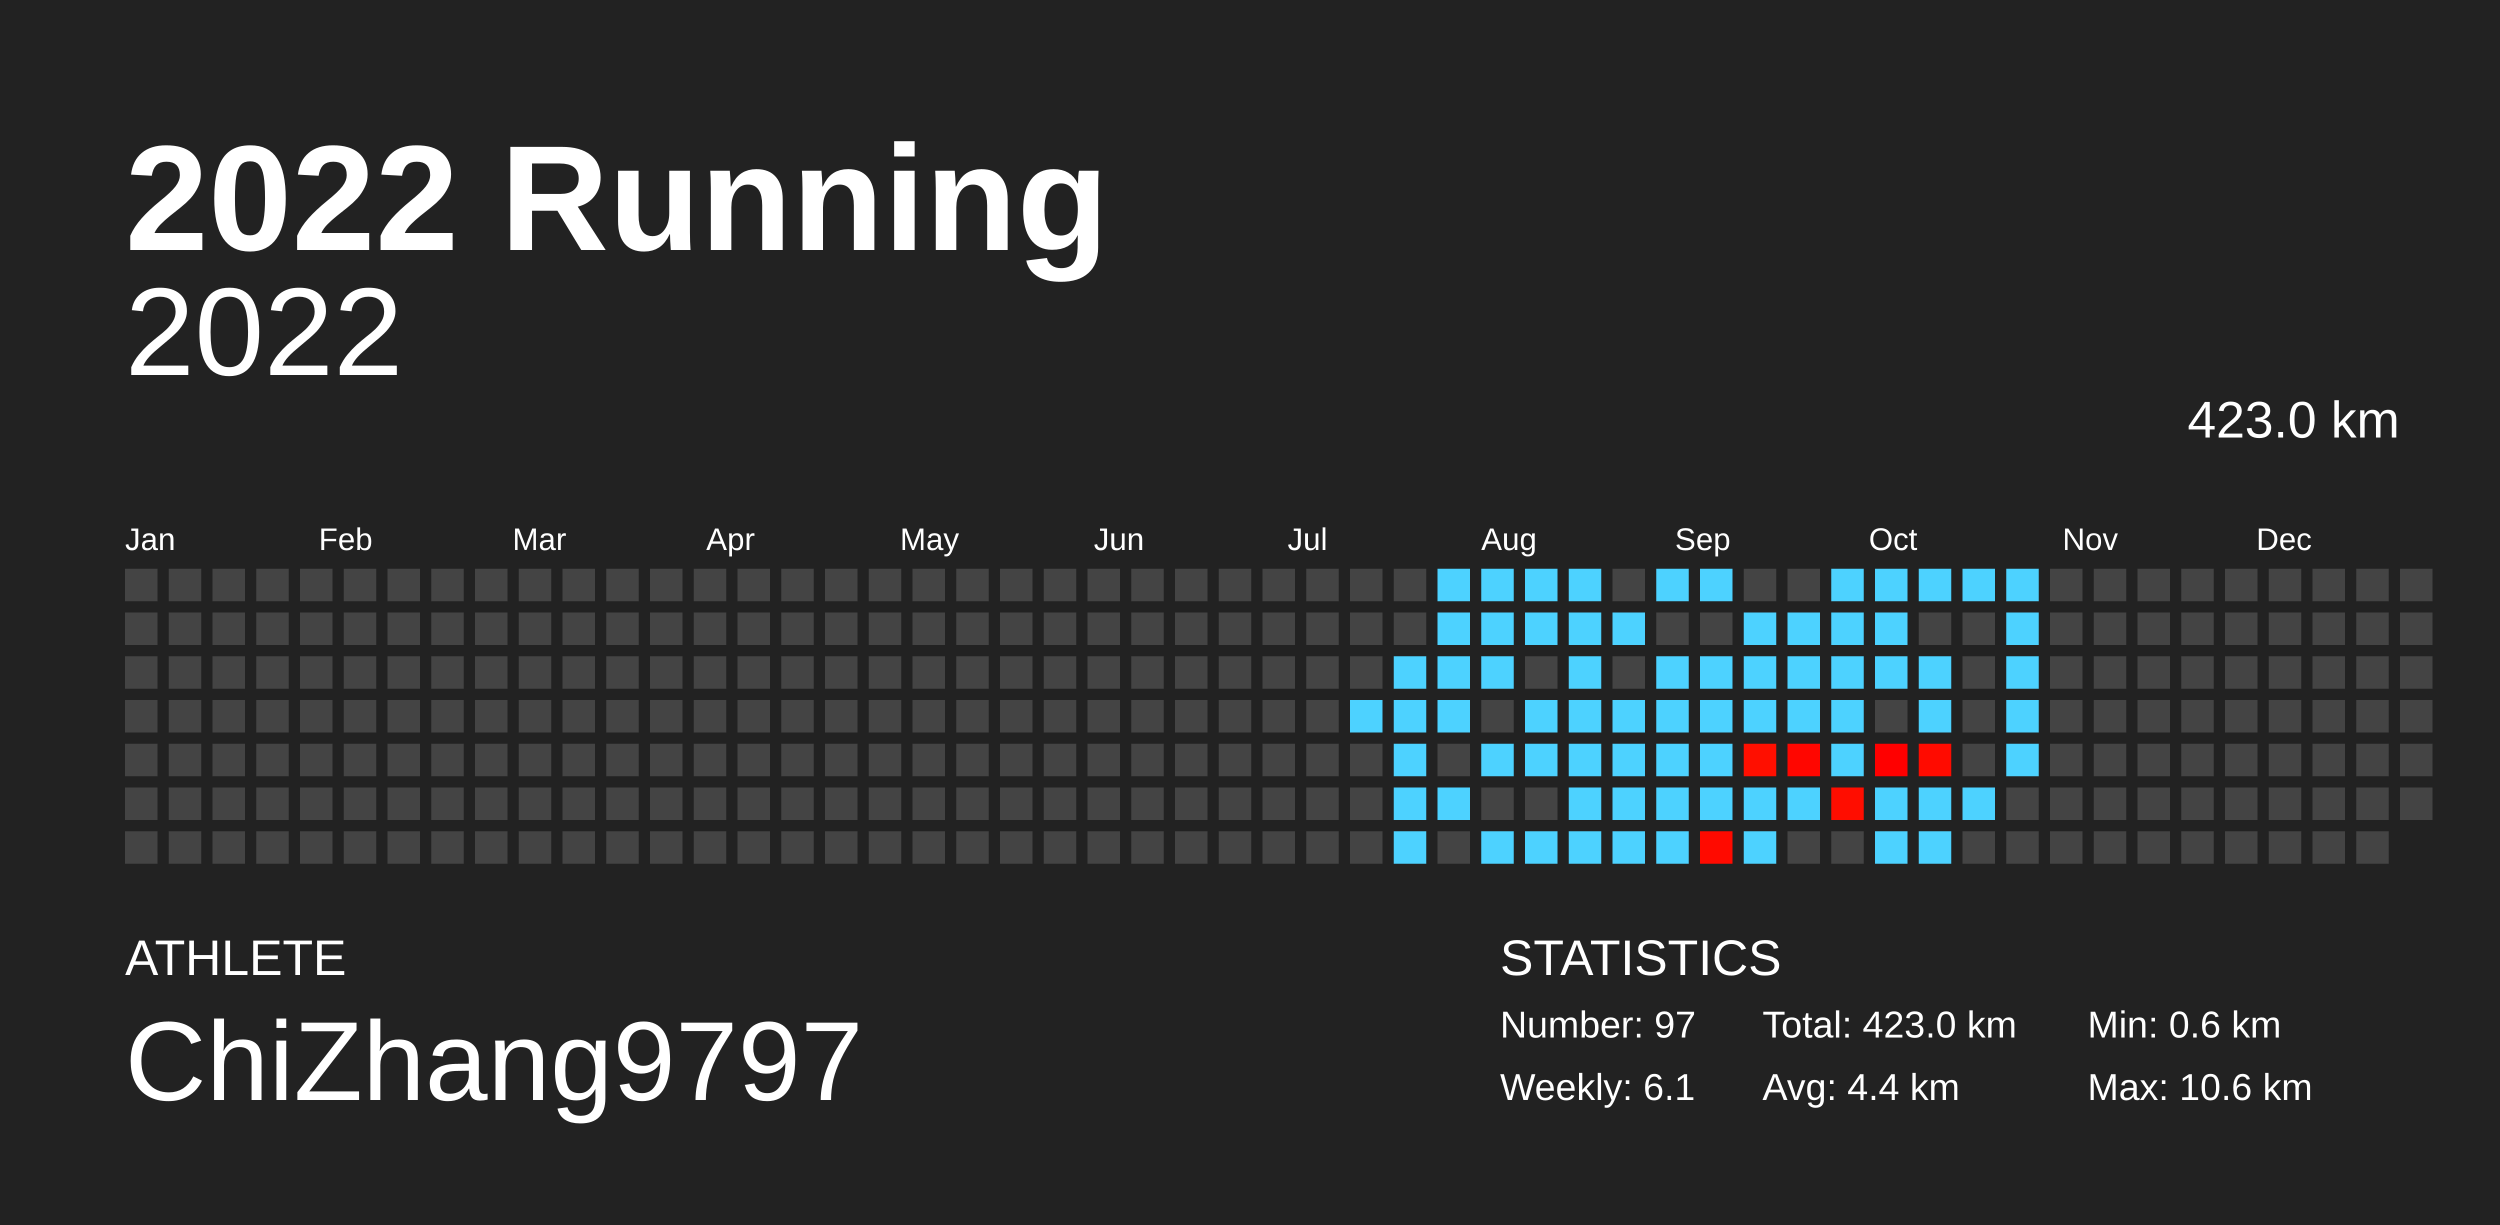
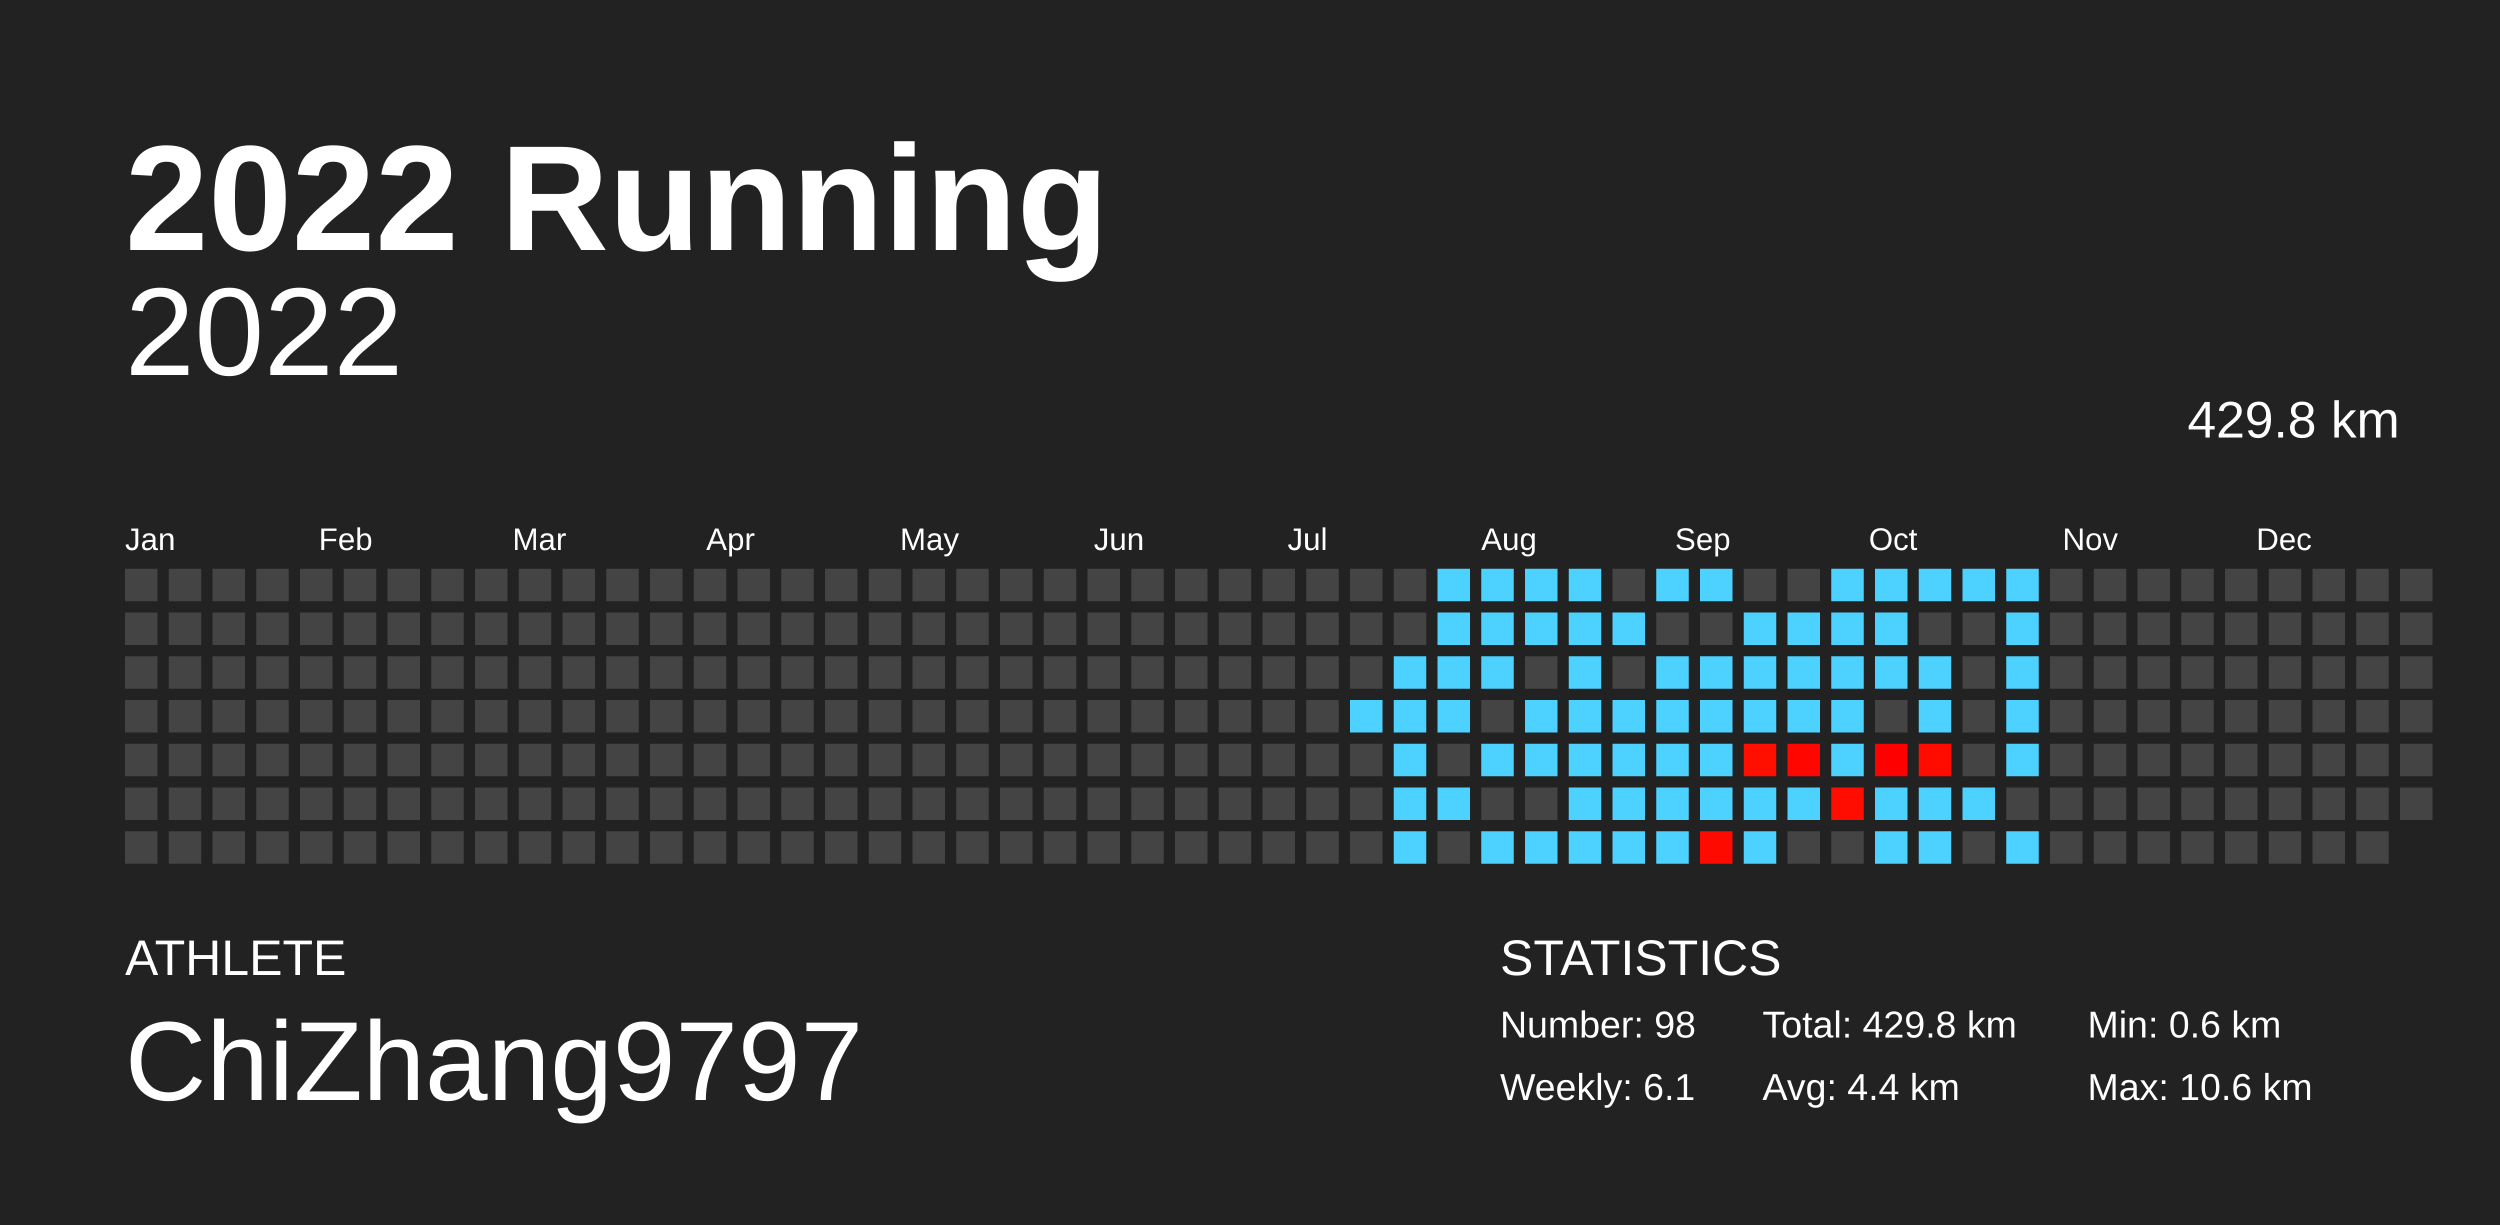
<svg xmlns="http://www.w3.org/2000/svg" baseProfile="full" height="98mm" version="1.1" viewBox="0,0,200,98" width="200mm">
  <defs />
  <rect fill="#222222" height="98" width="200" x="0" y="0" />
  <text fill="#FFFFFF" style="font-size:12px; font-family:Arial; font-weight:bold;" x="10" y="20">2022 Running</text>
  <text fill="#FFFFFF" style="font-size:4px; font-family:Arial" x="10" y="78">ATHLETE</text>
  <text fill="#FFFFFF" style="font-size:9px; font-family:Arial" x="10" y="88">ChiZhang9797</text>
  <text fill="#FFFFFF" style="font-size:4px; font-family:Arial" x="120" y="78">STATISTICS</text>
-   <text fill="#FFFFFF" style="font-size:3px; font-family:Arial" x="120" y="83">Number: 97</text>
+   <text fill="#FFFFFF" style="font-size:3px; font-family:Arial" x="120" y="83">Number: 98</text>
  <text fill="#FFFFFF" style="font-size:3px; font-family:Arial" x="120" y="88">Weekly: 6.1</text>
-   <text fill="#FFFFFF" style="font-size:3px; font-family:Arial" x="141" y="83">Total: 423.0 km</text>
+   <text fill="#FFFFFF" style="font-size:3px; font-family:Arial" x="141" y="83">Total: 429.8 km</text>
  <text fill="#FFFFFF" style="font-size:3px; font-family:Arial" x="141" y="88">Avg: 4.4 km</text>
  <text fill="#FFFFFF" style="font-size:3px; font-family:Arial" x="167" y="83">Min: 0.6 km</text>
  <text fill="#FFFFFF" style="font-size:3px; font-family:Arial" x="167" y="88">Max: 10.6 km</text>
  <text alignment-baseline="hanging" fill="#FFFFFF" style="font-size:10.0px; font-family:Arial;" x="10" y="30">2022</text>
-   <text alignment-baseline="hanging" fill="#FFFFFF" style="font-size:4.125px; font-family:Arial;" x="175" y="35">423.0 km</text>
+   <text alignment-baseline="hanging" fill="#FFFFFF" style="font-size:4.125px; font-family:Arial;" x="175" y="35">429.8 km</text>
  <text fill="#FFFFFF" style="font-size:2.5px; font-family:Arial" x="10.0" y="44">Jan</text>
  <text fill="#FFFFFF" style="font-size:2.5px; font-family:Arial" x="25.5" y="44">Feb</text>
  <text fill="#FFFFFF" style="font-size:2.5px; font-family:Arial" x="41.0" y="44">Mar</text>
  <text fill="#FFFFFF" style="font-size:2.5px; font-family:Arial" x="56.5" y="44">Apr</text>
  <text fill="#FFFFFF" style="font-size:2.5px; font-family:Arial" x="72.0" y="44">May</text>
  <text fill="#FFFFFF" style="font-size:2.5px; font-family:Arial" x="87.5" y="44">Jun</text>
  <text fill="#FFFFFF" style="font-size:2.5px; font-family:Arial" x="103.0" y="44">Jul</text>
  <text fill="#FFFFFF" style="font-size:2.5px; font-family:Arial" x="118.5" y="44">Aug</text>
  <text fill="#FFFFFF" style="font-size:2.5px; font-family:Arial" x="134.0" y="44">Sep</text>
  <text fill="#FFFFFF" style="font-size:2.5px; font-family:Arial" x="149.5" y="44">Oct</text>
  <text fill="#FFFFFF" style="font-size:2.5px; font-family:Arial" x="165.0" y="44">Nov</text>
  <text fill="#FFFFFF" style="font-size:2.5px; font-family:Arial" x="180.5" y="44">Dec</text>
  <rect fill="#444444" height="2.6" width="2.6" x="10.0" y="45.5" />
  <rect fill="#444444" height="2.6" width="2.6" x="10.0" y="49.0" />
  <rect fill="#444444" height="2.6" width="2.6" x="10.0" y="52.5" />
  <rect fill="#444444" height="2.6" width="2.6" x="10.0" y="56.0" />
  <rect fill="#444444" height="2.6" width="2.6" x="10.0" y="59.5" />
  <rect fill="#444444" height="2.6" width="2.6" x="10.0" y="63.0" />
  <rect fill="#444444" height="2.6" width="2.6" x="10.0" y="66.5" />
  <rect fill="#444444" height="2.6" width="2.6" x="13.5" y="45.5" />
  <rect fill="#444444" height="2.6" width="2.6" x="13.5" y="49.0" />
  <rect fill="#444444" height="2.6" width="2.6" x="13.5" y="52.5" />
  <rect fill="#444444" height="2.6" width="2.6" x="13.5" y="56.0" />
  <rect fill="#444444" height="2.6" width="2.6" x="13.5" y="59.5" />
  <rect fill="#444444" height="2.6" width="2.6" x="13.5" y="63.0" />
  <rect fill="#444444" height="2.6" width="2.6" x="13.5" y="66.5" />
  <rect fill="#444444" height="2.6" width="2.6" x="17.0" y="45.5" />
  <rect fill="#444444" height="2.6" width="2.6" x="17.0" y="49.0" />
  <rect fill="#444444" height="2.6" width="2.6" x="17.0" y="52.5" />
  <rect fill="#444444" height="2.6" width="2.6" x="17.0" y="56.0" />
  <rect fill="#444444" height="2.6" width="2.6" x="17.0" y="59.5" />
  <rect fill="#444444" height="2.6" width="2.6" x="17.0" y="63.0" />
  <rect fill="#444444" height="2.6" width="2.6" x="17.0" y="66.5" />
  <rect fill="#444444" height="2.6" width="2.6" x="20.5" y="45.5" />
  <rect fill="#444444" height="2.6" width="2.6" x="20.5" y="49.0" />
  <rect fill="#444444" height="2.6" width="2.6" x="20.5" y="52.5" />
  <rect fill="#444444" height="2.6" width="2.6" x="20.5" y="56.0" />
  <rect fill="#444444" height="2.6" width="2.6" x="20.5" y="59.5" />
  <rect fill="#444444" height="2.6" width="2.6" x="20.5" y="63.0" />
  <rect fill="#444444" height="2.6" width="2.6" x="20.5" y="66.5" />
  <rect fill="#444444" height="2.6" width="2.6" x="24.0" y="45.5" />
  <rect fill="#444444" height="2.6" width="2.6" x="24.0" y="49.0" />
  <rect fill="#444444" height="2.6" width="2.6" x="24.0" y="52.5" />
  <rect fill="#444444" height="2.6" width="2.6" x="24.0" y="56.0" />
  <rect fill="#444444" height="2.6" width="2.6" x="24.0" y="59.5" />
  <rect fill="#444444" height="2.6" width="2.6" x="24.0" y="63.0" />
  <rect fill="#444444" height="2.6" width="2.6" x="24.0" y="66.5" />
  <rect fill="#444444" height="2.6" width="2.6" x="27.5" y="45.5" />
  <rect fill="#444444" height="2.6" width="2.6" x="27.5" y="49.0" />
  <rect fill="#444444" height="2.6" width="2.6" x="27.5" y="52.5" />
  <rect fill="#444444" height="2.6" width="2.6" x="27.5" y="56.0" />
  <rect fill="#444444" height="2.6" width="2.6" x="27.5" y="59.5" />
  <rect fill="#444444" height="2.6" width="2.6" x="27.5" y="63.0" />
  <rect fill="#444444" height="2.6" width="2.6" x="27.5" y="66.5" />
  <rect fill="#444444" height="2.6" width="2.6" x="31.0" y="45.5" />
  <rect fill="#444444" height="2.6" width="2.6" x="31.0" y="49.0" />
  <rect fill="#444444" height="2.6" width="2.6" x="31.0" y="52.5" />
  <rect fill="#444444" height="2.6" width="2.6" x="31.0" y="56.0" />
  <rect fill="#444444" height="2.6" width="2.6" x="31.0" y="59.5" />
  <rect fill="#444444" height="2.6" width="2.6" x="31.0" y="63.0" />
  <rect fill="#444444" height="2.6" width="2.6" x="31.0" y="66.5" />
  <rect fill="#444444" height="2.6" width="2.6" x="34.5" y="45.5" />
  <rect fill="#444444" height="2.6" width="2.6" x="34.5" y="49.0" />
  <rect fill="#444444" height="2.6" width="2.6" x="34.5" y="52.5" />
  <rect fill="#444444" height="2.6" width="2.6" x="34.5" y="56.0" />
  <rect fill="#444444" height="2.6" width="2.6" x="34.5" y="59.5" />
  <rect fill="#444444" height="2.6" width="2.6" x="34.5" y="63.0" />
  <rect fill="#444444" height="2.6" width="2.6" x="34.5" y="66.5" />
  <rect fill="#444444" height="2.6" width="2.6" x="38.0" y="45.5" />
  <rect fill="#444444" height="2.6" width="2.6" x="38.0" y="49.0" />
  <rect fill="#444444" height="2.6" width="2.6" x="38.0" y="52.5" />
  <rect fill="#444444" height="2.6" width="2.6" x="38.0" y="56.0" />
  <rect fill="#444444" height="2.6" width="2.6" x="38.0" y="59.5" />
  <rect fill="#444444" height="2.6" width="2.6" x="38.0" y="63.0" />
  <rect fill="#444444" height="2.6" width="2.6" x="38.0" y="66.5" />
  <rect fill="#444444" height="2.6" width="2.6" x="41.5" y="45.5" />
  <rect fill="#444444" height="2.6" width="2.6" x="41.5" y="49.0" />
  <rect fill="#444444" height="2.6" width="2.6" x="41.5" y="52.5" />
  <rect fill="#444444" height="2.6" width="2.6" x="41.5" y="56.0" />
  <rect fill="#444444" height="2.6" width="2.6" x="41.5" y="59.5" />
  <rect fill="#444444" height="2.6" width="2.6" x="41.5" y="63.0" />
  <rect fill="#444444" height="2.6" width="2.6" x="41.5" y="66.5" />
  <rect fill="#444444" height="2.6" width="2.6" x="45.0" y="45.5" />
  <rect fill="#444444" height="2.6" width="2.6" x="45.0" y="49.0" />
  <rect fill="#444444" height="2.6" width="2.6" x="45.0" y="52.5" />
  <rect fill="#444444" height="2.6" width="2.6" x="45.0" y="56.0" />
  <rect fill="#444444" height="2.6" width="2.6" x="45.0" y="59.5" />
  <rect fill="#444444" height="2.6" width="2.6" x="45.0" y="63.0" />
  <rect fill="#444444" height="2.6" width="2.6" x="45.0" y="66.5" />
  <rect fill="#444444" height="2.6" width="2.6" x="48.5" y="45.5" />
  <rect fill="#444444" height="2.6" width="2.6" x="48.5" y="49.0" />
  <rect fill="#444444" height="2.6" width="2.6" x="48.5" y="52.5" />
  <rect fill="#444444" height="2.6" width="2.6" x="48.5" y="56.0" />
  <rect fill="#444444" height="2.6" width="2.6" x="48.5" y="59.5" />
  <rect fill="#444444" height="2.6" width="2.6" x="48.5" y="63.0" />
  <rect fill="#444444" height="2.6" width="2.6" x="48.5" y="66.5" />
  <rect fill="#444444" height="2.6" width="2.6" x="52.0" y="45.5" />
  <rect fill="#444444" height="2.6" width="2.6" x="52.0" y="49.0" />
  <rect fill="#444444" height="2.6" width="2.6" x="52.0" y="52.5" />
  <rect fill="#444444" height="2.6" width="2.6" x="52.0" y="56.0" />
  <rect fill="#444444" height="2.6" width="2.6" x="52.0" y="59.5" />
  <rect fill="#444444" height="2.6" width="2.6" x="52.0" y="63.0" />
  <rect fill="#444444" height="2.6" width="2.6" x="52.0" y="66.5" />
  <rect fill="#444444" height="2.6" width="2.6" x="55.5" y="45.5" />
  <rect fill="#444444" height="2.6" width="2.6" x="55.5" y="49.0" />
  <rect fill="#444444" height="2.6" width="2.6" x="55.5" y="52.5" />
  <rect fill="#444444" height="2.6" width="2.6" x="55.5" y="56.0" />
  <rect fill="#444444" height="2.6" width="2.6" x="55.5" y="59.5" />
  <rect fill="#444444" height="2.6" width="2.6" x="55.5" y="63.0" />
  <rect fill="#444444" height="2.6" width="2.6" x="55.5" y="66.5" />
  <rect fill="#444444" height="2.6" width="2.6" x="59.0" y="45.5" />
  <rect fill="#444444" height="2.6" width="2.6" x="59.0" y="49.0" />
  <rect fill="#444444" height="2.6" width="2.6" x="59.0" y="52.5" />
  <rect fill="#444444" height="2.6" width="2.6" x="59.0" y="56.0" />
  <rect fill="#444444" height="2.6" width="2.6" x="59.0" y="59.5" />
  <rect fill="#444444" height="2.6" width="2.6" x="59.0" y="63.0" />
  <rect fill="#444444" height="2.6" width="2.6" x="59.0" y="66.5" />
  <rect fill="#444444" height="2.6" width="2.6" x="62.5" y="45.5" />
  <rect fill="#444444" height="2.6" width="2.6" x="62.5" y="49.0" />
  <rect fill="#444444" height="2.6" width="2.6" x="62.5" y="52.5" />
  <rect fill="#444444" height="2.6" width="2.6" x="62.5" y="56.0" />
  <rect fill="#444444" height="2.6" width="2.6" x="62.5" y="59.5" />
  <rect fill="#444444" height="2.6" width="2.6" x="62.5" y="63.0" />
  <rect fill="#444444" height="2.6" width="2.6" x="62.5" y="66.5" />
  <rect fill="#444444" height="2.6" width="2.6" x="66.0" y="45.5" />
  <rect fill="#444444" height="2.6" width="2.6" x="66.0" y="49.0" />
  <rect fill="#444444" height="2.6" width="2.6" x="66.0" y="52.5" />
  <rect fill="#444444" height="2.6" width="2.6" x="66.0" y="56.0" />
  <rect fill="#444444" height="2.6" width="2.6" x="66.0" y="59.5" />
  <rect fill="#444444" height="2.6" width="2.6" x="66.0" y="63.0" />
  <rect fill="#444444" height="2.6" width="2.6" x="66.0" y="66.5" />
  <rect fill="#444444" height="2.6" width="2.6" x="69.5" y="45.5" />
  <rect fill="#444444" height="2.6" width="2.6" x="69.5" y="49.0" />
  <rect fill="#444444" height="2.6" width="2.6" x="69.5" y="52.5" />
  <rect fill="#444444" height="2.6" width="2.6" x="69.5" y="56.0" />
  <rect fill="#444444" height="2.6" width="2.6" x="69.5" y="59.5" />
  <rect fill="#444444" height="2.6" width="2.6" x="69.5" y="63.0" />
  <rect fill="#444444" height="2.6" width="2.6" x="69.5" y="66.5" />
  <rect fill="#444444" height="2.6" width="2.6" x="73.0" y="45.5" />
  <rect fill="#444444" height="2.6" width="2.6" x="73.0" y="49.0" />
  <rect fill="#444444" height="2.6" width="2.6" x="73.0" y="52.5" />
  <rect fill="#444444" height="2.6" width="2.6" x="73.0" y="56.0" />
  <rect fill="#444444" height="2.6" width="2.6" x="73.0" y="59.5" />
  <rect fill="#444444" height="2.6" width="2.6" x="73.0" y="63.0" />
  <rect fill="#444444" height="2.6" width="2.6" x="73.0" y="66.5" />
  <rect fill="#444444" height="2.6" width="2.6" x="76.5" y="45.5" />
  <rect fill="#444444" height="2.6" width="2.6" x="76.5" y="49.0" />
  <rect fill="#444444" height="2.6" width="2.6" x="76.5" y="52.5" />
  <rect fill="#444444" height="2.6" width="2.6" x="76.5" y="56.0" />
  <rect fill="#444444" height="2.6" width="2.6" x="76.5" y="59.5" />
  <rect fill="#444444" height="2.6" width="2.6" x="76.5" y="63.0" />
  <rect fill="#444444" height="2.6" width="2.6" x="76.5" y="66.5" />
  <rect fill="#444444" height="2.6" width="2.6" x="80.0" y="45.5" />
  <rect fill="#444444" height="2.6" width="2.6" x="80.0" y="49.0" />
  <rect fill="#444444" height="2.6" width="2.6" x="80.0" y="52.5" />
  <rect fill="#444444" height="2.6" width="2.6" x="80.0" y="56.0" />
  <rect fill="#444444" height="2.6" width="2.6" x="80.0" y="59.5" />
  <rect fill="#444444" height="2.6" width="2.6" x="80.0" y="63.0" />
  <rect fill="#444444" height="2.6" width="2.6" x="80.0" y="66.5" />
  <rect fill="#444444" height="2.6" width="2.6" x="83.5" y="45.5" />
  <rect fill="#444444" height="2.6" width="2.6" x="83.5" y="49.0" />
  <rect fill="#444444" height="2.6" width="2.6" x="83.5" y="52.5" />
  <rect fill="#444444" height="2.6" width="2.6" x="83.5" y="56.0" />
  <rect fill="#444444" height="2.6" width="2.6" x="83.5" y="59.5" />
  <rect fill="#444444" height="2.6" width="2.6" x="83.5" y="63.0" />
  <rect fill="#444444" height="2.6" width="2.6" x="83.5" y="66.5" />
  <rect fill="#444444" height="2.6" width="2.6" x="87.0" y="45.5" />
  <rect fill="#444444" height="2.6" width="2.6" x="87.0" y="49.0" />
  <rect fill="#444444" height="2.6" width="2.6" x="87.0" y="52.5" />
  <rect fill="#444444" height="2.6" width="2.6" x="87.0" y="56.0" />
  <rect fill="#444444" height="2.6" width="2.6" x="87.0" y="59.5" />
  <rect fill="#444444" height="2.6" width="2.6" x="87.0" y="63.0" />
  <rect fill="#444444" height="2.6" width="2.6" x="87.0" y="66.5" />
  <rect fill="#444444" height="2.6" width="2.6" x="90.5" y="45.5" />
  <rect fill="#444444" height="2.6" width="2.6" x="90.5" y="49.0" />
  <rect fill="#444444" height="2.6" width="2.6" x="90.5" y="52.5" />
  <rect fill="#444444" height="2.6" width="2.6" x="90.5" y="56.0" />
  <rect fill="#444444" height="2.6" width="2.6" x="90.5" y="59.5" />
  <rect fill="#444444" height="2.6" width="2.6" x="90.5" y="63.0" />
  <rect fill="#444444" height="2.6" width="2.6" x="90.5" y="66.5" />
  <rect fill="#444444" height="2.6" width="2.6" x="94.0" y="45.5" />
  <rect fill="#444444" height="2.6" width="2.6" x="94.0" y="49.0" />
  <rect fill="#444444" height="2.6" width="2.6" x="94.0" y="52.5" />
  <rect fill="#444444" height="2.6" width="2.6" x="94.0" y="56.0" />
  <rect fill="#444444" height="2.6" width="2.6" x="94.0" y="59.5" />
  <rect fill="#444444" height="2.6" width="2.6" x="94.0" y="63.0" />
  <rect fill="#444444" height="2.6" width="2.6" x="94.0" y="66.5" />
  <rect fill="#444444" height="2.6" width="2.6" x="97.5" y="45.5" />
  <rect fill="#444444" height="2.6" width="2.6" x="97.5" y="49.0" />
  <rect fill="#444444" height="2.6" width="2.6" x="97.5" y="52.5" />
  <rect fill="#444444" height="2.6" width="2.6" x="97.5" y="56.0" />
  <rect fill="#444444" height="2.6" width="2.6" x="97.5" y="59.5" />
  <rect fill="#444444" height="2.6" width="2.6" x="97.5" y="63.0" />
  <rect fill="#444444" height="2.6" width="2.6" x="97.5" y="66.5" />
  <rect fill="#444444" height="2.6" width="2.6" x="101.0" y="45.5" />
  <rect fill="#444444" height="2.6" width="2.6" x="101.0" y="49.0" />
  <rect fill="#444444" height="2.6" width="2.6" x="101.0" y="52.5" />
  <rect fill="#444444" height="2.6" width="2.6" x="101.0" y="56.0" />
  <rect fill="#444444" height="2.6" width="2.6" x="101.0" y="59.5" />
  <rect fill="#444444" height="2.6" width="2.6" x="101.0" y="63.0" />
  <rect fill="#444444" height="2.6" width="2.6" x="101.0" y="66.5" />
  <rect fill="#444444" height="2.6" width="2.6" x="104.5" y="45.5" />
  <rect fill="#444444" height="2.6" width="2.6" x="104.5" y="49.0" />
  <rect fill="#444444" height="2.6" width="2.6" x="104.5" y="52.5" />
  <rect fill="#444444" height="2.6" width="2.6" x="104.5" y="56.0" />
  <rect fill="#444444" height="2.6" width="2.6" x="104.5" y="59.5" />
  <rect fill="#444444" height="2.6" width="2.6" x="104.5" y="63.0" />
  <rect fill="#444444" height="2.6" width="2.6" x="104.5" y="66.5" />
  <rect fill="#444444" height="2.6" width="2.6" x="108.0" y="45.5" />
  <rect fill="#444444" height="2.6" width="2.6" x="108.0" y="49.0" />
  <rect fill="#444444" height="2.6" width="2.6" x="108.0" y="52.5" />
  <rect fill="#4dd2ff" height="2.6" width="2.6" x="108.0" y="56.0" />
  <rect fill="#444444" height="2.6" width="2.6" x="108.0" y="59.5" />
  <rect fill="#444444" height="2.6" width="2.6" x="108.0" y="63.0" />
  <rect fill="#444444" height="2.6" width="2.6" x="108.0" y="66.5" />
  <rect fill="#444444" height="2.6" width="2.6" x="111.5" y="45.5" />
  <rect fill="#444444" height="2.6" width="2.6" x="111.5" y="49.0" />
  <rect fill="#4dd2ff" height="2.6" width="2.6" x="111.5" y="52.5" />
  <rect fill="#4dd2ff" height="2.6" width="2.6" x="111.5" y="56.0" />
  <rect fill="#4dd2ff" height="2.6" width="2.6" x="111.5" y="59.5" />
  <rect fill="#4dd2ff" height="2.6" width="2.6" x="111.5" y="63.0" />
  <rect fill="#4dd2ff" height="2.6" width="2.6" x="111.5" y="66.5" />
  <rect fill="#4dd2ff" height="2.6" width="2.6" x="115.0" y="45.5" />
  <rect fill="#4dd2ff" height="2.6" width="2.6" x="115.0" y="49.0" />
  <rect fill="#4dd2ff" height="2.6" width="2.6" x="115.0" y="52.5" />
  <rect fill="#4dd2ff" height="2.6" width="2.6" x="115.0" y="56.0" />
  <rect fill="#444444" height="2.6" width="2.6" x="115.0" y="59.5" />
  <rect fill="#4dd2ff" height="2.6" width="2.6" x="115.0" y="63.0" />
  <rect fill="#444444" height="2.6" width="2.6" x="115.0" y="66.5" />
  <rect fill="#4dd2ff" height="2.6" width="2.6" x="118.5" y="45.5" />
  <rect fill="#4dd2ff" height="2.6" width="2.6" x="118.5" y="49.0" />
  <rect fill="#4dd2ff" height="2.6" width="2.6" x="118.5" y="52.5" />
  <rect fill="#444444" height="2.6" width="2.6" x="118.5" y="56.0" />
  <rect fill="#4dd2ff" height="2.6" width="2.6" x="118.5" y="59.5" />
  <rect fill="#444444" height="2.6" width="2.6" x="118.5" y="63.0" />
  <rect fill="#4dd2ff" height="2.6" width="2.6" x="118.5" y="66.5" />
  <rect fill="#4dd2ff" height="2.6" width="2.6" x="122.0" y="45.5" />
  <rect fill="#4dd2ff" height="2.6" width="2.6" x="122.0" y="49.0" />
  <rect fill="#444444" height="2.6" width="2.6" x="122.0" y="52.5" />
  <rect fill="#4dd2ff" height="2.6" width="2.6" x="122.0" y="56.0" />
  <rect fill="#4dd2ff" height="2.6" width="2.6" x="122.0" y="59.5" />
  <rect fill="#444444" height="2.6" width="2.6" x="122.0" y="63.0" />
  <rect fill="#4dd2ff" height="2.6" width="2.6" x="122.0" y="66.5" />
  <rect fill="#4dd2ff" height="2.6" width="2.6" x="125.5" y="45.5" />
  <rect fill="#4dd2ff" height="2.6" width="2.6" x="125.5" y="49.0" />
  <rect fill="#4dd2ff" height="2.6" width="2.6" x="125.5" y="52.5" />
  <rect fill="#4dd2ff" height="2.6" width="2.6" x="125.5" y="56.0" />
  <rect fill="#4dd2ff" height="2.6" width="2.6" x="125.5" y="59.5" />
  <rect fill="#4dd2ff" height="2.6" width="2.6" x="125.5" y="63.0" />
  <rect fill="#4dd2ff" height="2.6" width="2.6" x="125.5" y="66.5" />
  <rect fill="#444444" height="2.6" width="2.6" x="129.0" y="45.5" />
  <rect fill="#4dd2ff" height="2.6" width="2.6" x="129.0" y="49.0" />
  <rect fill="#444444" height="2.6" width="2.6" x="129.0" y="52.5" />
  <rect fill="#4dd2ff" height="2.6" width="2.6" x="129.0" y="56.0" />
  <rect fill="#4dd2ff" height="2.6" width="2.6" x="129.0" y="59.5" />
  <rect fill="#4dd2ff" height="2.6" width="2.6" x="129.0" y="63.0" />
  <rect fill="#4dd2ff" height="2.6" width="2.6" x="129.0" y="66.5" />
  <rect fill="#4dd2ff" height="2.6" width="2.6" x="132.5" y="45.5" />
  <rect fill="#444444" height="2.6" width="2.6" x="132.5" y="49.0" />
  <rect fill="#4dd2ff" height="2.6" width="2.6" x="132.5" y="52.5" />
  <rect fill="#4dd2ff" height="2.6" width="2.6" x="132.5" y="56.0" />
  <rect fill="#4dd2ff" height="2.6" width="2.6" x="132.5" y="59.5" />
  <rect fill="#4dd2ff" height="2.6" width="2.6" x="132.5" y="63.0" />
  <rect fill="#4dd2ff" height="2.6" width="2.6" x="132.5" y="66.5" />
  <rect fill="#4dd2ff" height="2.6" width="2.6" x="136.0" y="45.5" />
  <rect fill="#444444" height="2.6" width="2.6" x="136.0" y="49.0" />
  <rect fill="#4dd2ff" height="2.6" width="2.6" x="136.0" y="52.5" />
  <rect fill="#4dd2ff" height="2.6" width="2.6" x="136.0" y="56.0" />
  <rect fill="#4dd2ff" height="2.6" width="2.6" x="136.0" y="59.5" />
  <rect fill="#4dd2ff" height="2.6" width="2.6" x="136.0" y="63.0" />
  <rect fill="#ff0a00" height="2.6" width="2.6" x="136.0" y="66.5" />
  <rect fill="#444444" height="2.6" width="2.6" x="139.5" y="45.5" />
  <rect fill="#4dd2ff" height="2.6" width="2.6" x="139.5" y="49.0" />
  <rect fill="#4dd2ff" height="2.6" width="2.6" x="139.5" y="52.5" />
  <rect fill="#4dd2ff" height="2.6" width="2.6" x="139.5" y="56.0" />
  <rect fill="#ff0f00" height="2.6" width="2.6" x="139.5" y="59.5" />
  <rect fill="#4dd2ff" height="2.6" width="2.6" x="139.5" y="63.0" />
  <rect fill="#4dd2ff" height="2.6" width="2.6" x="139.5" y="66.5" />
  <rect fill="#444444" height="2.6" width="2.6" x="143.0" y="45.5" />
  <rect fill="#4dd2ff" height="2.6" width="2.6" x="143.0" y="49.0" />
  <rect fill="#4dd2ff" height="2.6" width="2.6" x="143.0" y="52.5" />
  <rect fill="#4dd2ff" height="2.6" width="2.6" x="143.0" y="56.0" />
  <rect fill="#ff0600" height="2.6" width="2.6" x="143.0" y="59.5" />
  <rect fill="#4dd2ff" height="2.6" width="2.6" x="143.0" y="63.0" />
  <rect fill="#444444" height="2.6" width="2.6" x="143.0" y="66.5" />
  <rect fill="#4dd2ff" height="2.6" width="2.6" x="146.5" y="45.5" />
  <rect fill="#4dd2ff" height="2.6" width="2.6" x="146.5" y="49.0" />
  <rect fill="#4dd2ff" height="2.6" width="2.6" x="146.5" y="52.5" />
  <rect fill="#4dd2ff" height="2.6" width="2.6" x="146.5" y="56.0" />
  <rect fill="#4dd2ff" height="2.6" width="2.6" x="146.5" y="59.5" />
  <rect fill="#ff0d00" height="2.6" width="2.6" x="146.5" y="63.0" />
  <rect fill="#444444" height="2.6" width="2.6" x="146.5" y="66.5" />
  <rect fill="#4dd2ff" height="2.6" width="2.6" x="150.0" y="45.5" />
  <rect fill="#4dd2ff" height="2.6" width="2.6" x="150.0" y="49.0" />
  <rect fill="#4dd2ff" height="2.6" width="2.6" x="150.0" y="52.5" />
  <rect fill="#444444" height="2.6" width="2.6" x="150.0" y="56.0" />
  <rect fill="#ff0000" height="2.6" width="2.6" x="150.0" y="59.5" />
  <rect fill="#4dd2ff" height="2.6" width="2.6" x="150.0" y="63.0" />
  <rect fill="#4dd2ff" height="2.6" width="2.6" x="150.0" y="66.5" />
  <rect fill="#4dd2ff" height="2.6" width="2.6" x="153.5" y="45.5" />
  <rect fill="#444444" height="2.6" width="2.6" x="153.5" y="49.0" />
  <rect fill="#4dd2ff" height="2.6" width="2.6" x="153.5" y="52.5" />
  <rect fill="#4dd2ff" height="2.6" width="2.6" x="153.5" y="56.0" />
  <rect fill="#ff0b00" height="2.6" width="2.6" x="153.5" y="59.5" />
  <rect fill="#4dd2ff" height="2.6" width="2.6" x="153.5" y="63.0" />
  <rect fill="#4dd2ff" height="2.6" width="2.6" x="153.5" y="66.5" />
  <rect fill="#4dd2ff" height="2.6" width="2.6" x="157.0" y="45.5" />
  <rect fill="#444444" height="2.6" width="2.6" x="157.0" y="49.0" />
  <rect fill="#444444" height="2.6" width="2.6" x="157.0" y="52.5" />
  <rect fill="#444444" height="2.6" width="2.6" x="157.0" y="56.0" />
  <rect fill="#444444" height="2.6" width="2.6" x="157.0" y="59.5" />
  <rect fill="#4dd2ff" height="2.6" width="2.6" x="157.0" y="63.0" />
  <rect fill="#444444" height="2.6" width="2.6" x="157.0" y="66.5" />
  <rect fill="#4dd2ff" height="2.6" width="2.6" x="160.5" y="45.5" />
  <rect fill="#4dd2ff" height="2.6" width="2.6" x="160.5" y="49.0" />
  <rect fill="#4dd2ff" height="2.6" width="2.6" x="160.5" y="52.5" />
  <rect fill="#4dd2ff" height="2.6" width="2.6" x="160.5" y="56.0" />
  <rect fill="#4dd2ff" height="2.6" width="2.6" x="160.5" y="59.5" />
  <rect fill="#444444" height="2.6" width="2.6" x="160.5" y="63.0" />
-   <rect fill="#444444" height="2.6" width="2.6" x="160.5" y="66.5" />
+   <rect fill="#4dd2ff" height="2.6" width="2.6" x="160.5" y="66.5" />
  <rect fill="#444444" height="2.6" width="2.6" x="164.0" y="45.5" />
  <rect fill="#444444" height="2.6" width="2.6" x="164.0" y="49.0" />
  <rect fill="#444444" height="2.6" width="2.6" x="164.0" y="52.5" />
  <rect fill="#444444" height="2.6" width="2.6" x="164.0" y="56.0" />
  <rect fill="#444444" height="2.6" width="2.6" x="164.0" y="59.5" />
  <rect fill="#444444" height="2.6" width="2.6" x="164.0" y="63.0" />
  <rect fill="#444444" height="2.6" width="2.6" x="164.0" y="66.5" />
  <rect fill="#444444" height="2.6" width="2.6" x="167.5" y="45.5" />
  <rect fill="#444444" height="2.6" width="2.6" x="167.5" y="49.0" />
  <rect fill="#444444" height="2.6" width="2.6" x="167.5" y="52.5" />
  <rect fill="#444444" height="2.6" width="2.6" x="167.5" y="56.0" />
  <rect fill="#444444" height="2.6" width="2.6" x="167.5" y="59.5" />
  <rect fill="#444444" height="2.6" width="2.6" x="167.5" y="63.0" />
  <rect fill="#444444" height="2.6" width="2.6" x="167.5" y="66.5" />
  <rect fill="#444444" height="2.6" width="2.6" x="171.0" y="45.5" />
  <rect fill="#444444" height="2.6" width="2.6" x="171.0" y="49.0" />
  <rect fill="#444444" height="2.6" width="2.6" x="171.0" y="52.5" />
  <rect fill="#444444" height="2.6" width="2.6" x="171.0" y="56.0" />
  <rect fill="#444444" height="2.6" width="2.6" x="171.0" y="59.5" />
  <rect fill="#444444" height="2.6" width="2.6" x="171.0" y="63.0" />
  <rect fill="#444444" height="2.6" width="2.6" x="171.0" y="66.5" />
  <rect fill="#444444" height="2.6" width="2.6" x="174.5" y="45.5" />
  <rect fill="#444444" height="2.6" width="2.6" x="174.5" y="49.0" />
  <rect fill="#444444" height="2.6" width="2.6" x="174.5" y="52.5" />
  <rect fill="#444444" height="2.6" width="2.6" x="174.5" y="56.0" />
  <rect fill="#444444" height="2.6" width="2.6" x="174.5" y="59.5" />
  <rect fill="#444444" height="2.6" width="2.6" x="174.5" y="63.0" />
  <rect fill="#444444" height="2.6" width="2.6" x="174.5" y="66.5" />
  <rect fill="#444444" height="2.6" width="2.6" x="178.0" y="45.5" />
  <rect fill="#444444" height="2.6" width="2.6" x="178.0" y="49.0" />
  <rect fill="#444444" height="2.6" width="2.6" x="178.0" y="52.5" />
  <rect fill="#444444" height="2.6" width="2.6" x="178.0" y="56.0" />
  <rect fill="#444444" height="2.6" width="2.6" x="178.0" y="59.5" />
  <rect fill="#444444" height="2.6" width="2.6" x="178.0" y="63.0" />
  <rect fill="#444444" height="2.6" width="2.6" x="178.0" y="66.5" />
  <rect fill="#444444" height="2.6" width="2.6" x="181.5" y="45.5" />
  <rect fill="#444444" height="2.6" width="2.6" x="181.5" y="49.0" />
  <rect fill="#444444" height="2.6" width="2.6" x="181.5" y="52.5" />
  <rect fill="#444444" height="2.6" width="2.6" x="181.5" y="56.0" />
  <rect fill="#444444" height="2.6" width="2.6" x="181.5" y="59.5" />
  <rect fill="#444444" height="2.6" width="2.6" x="181.5" y="63.0" />
  <rect fill="#444444" height="2.6" width="2.6" x="181.5" y="66.5" />
  <rect fill="#444444" height="2.6" width="2.6" x="185.0" y="45.5" />
  <rect fill="#444444" height="2.6" width="2.6" x="185.0" y="49.0" />
  <rect fill="#444444" height="2.6" width="2.6" x="185.0" y="52.5" />
  <rect fill="#444444" height="2.6" width="2.6" x="185.0" y="56.0" />
  <rect fill="#444444" height="2.6" width="2.6" x="185.0" y="59.5" />
  <rect fill="#444444" height="2.6" width="2.6" x="185.0" y="63.0" />
  <rect fill="#444444" height="2.6" width="2.6" x="185.0" y="66.5" />
  <rect fill="#444444" height="2.6" width="2.6" x="188.5" y="45.5" />
  <rect fill="#444444" height="2.6" width="2.6" x="188.5" y="49.0" />
  <rect fill="#444444" height="2.6" width="2.6" x="188.5" y="52.5" />
  <rect fill="#444444" height="2.6" width="2.6" x="188.5" y="56.0" />
  <rect fill="#444444" height="2.6" width="2.6" x="188.5" y="59.5" />
  <rect fill="#444444" height="2.6" width="2.6" x="188.5" y="63.0" />
  <rect fill="#444444" height="2.6" width="2.6" x="188.5" y="66.5" />
  <rect fill="#444444" height="2.6" width="2.6" x="192.0" y="45.5" />
  <rect fill="#444444" height="2.6" width="2.6" x="192.0" y="49.0" />
  <rect fill="#444444" height="2.6" width="2.6" x="192.0" y="52.5" />
  <rect fill="#444444" height="2.6" width="2.6" x="192.0" y="56.0" />
  <rect fill="#444444" height="2.6" width="2.6" x="192.0" y="59.5" />
  <rect fill="#444444" height="2.6" width="2.6" x="192.0" y="63.0" />
</svg>
